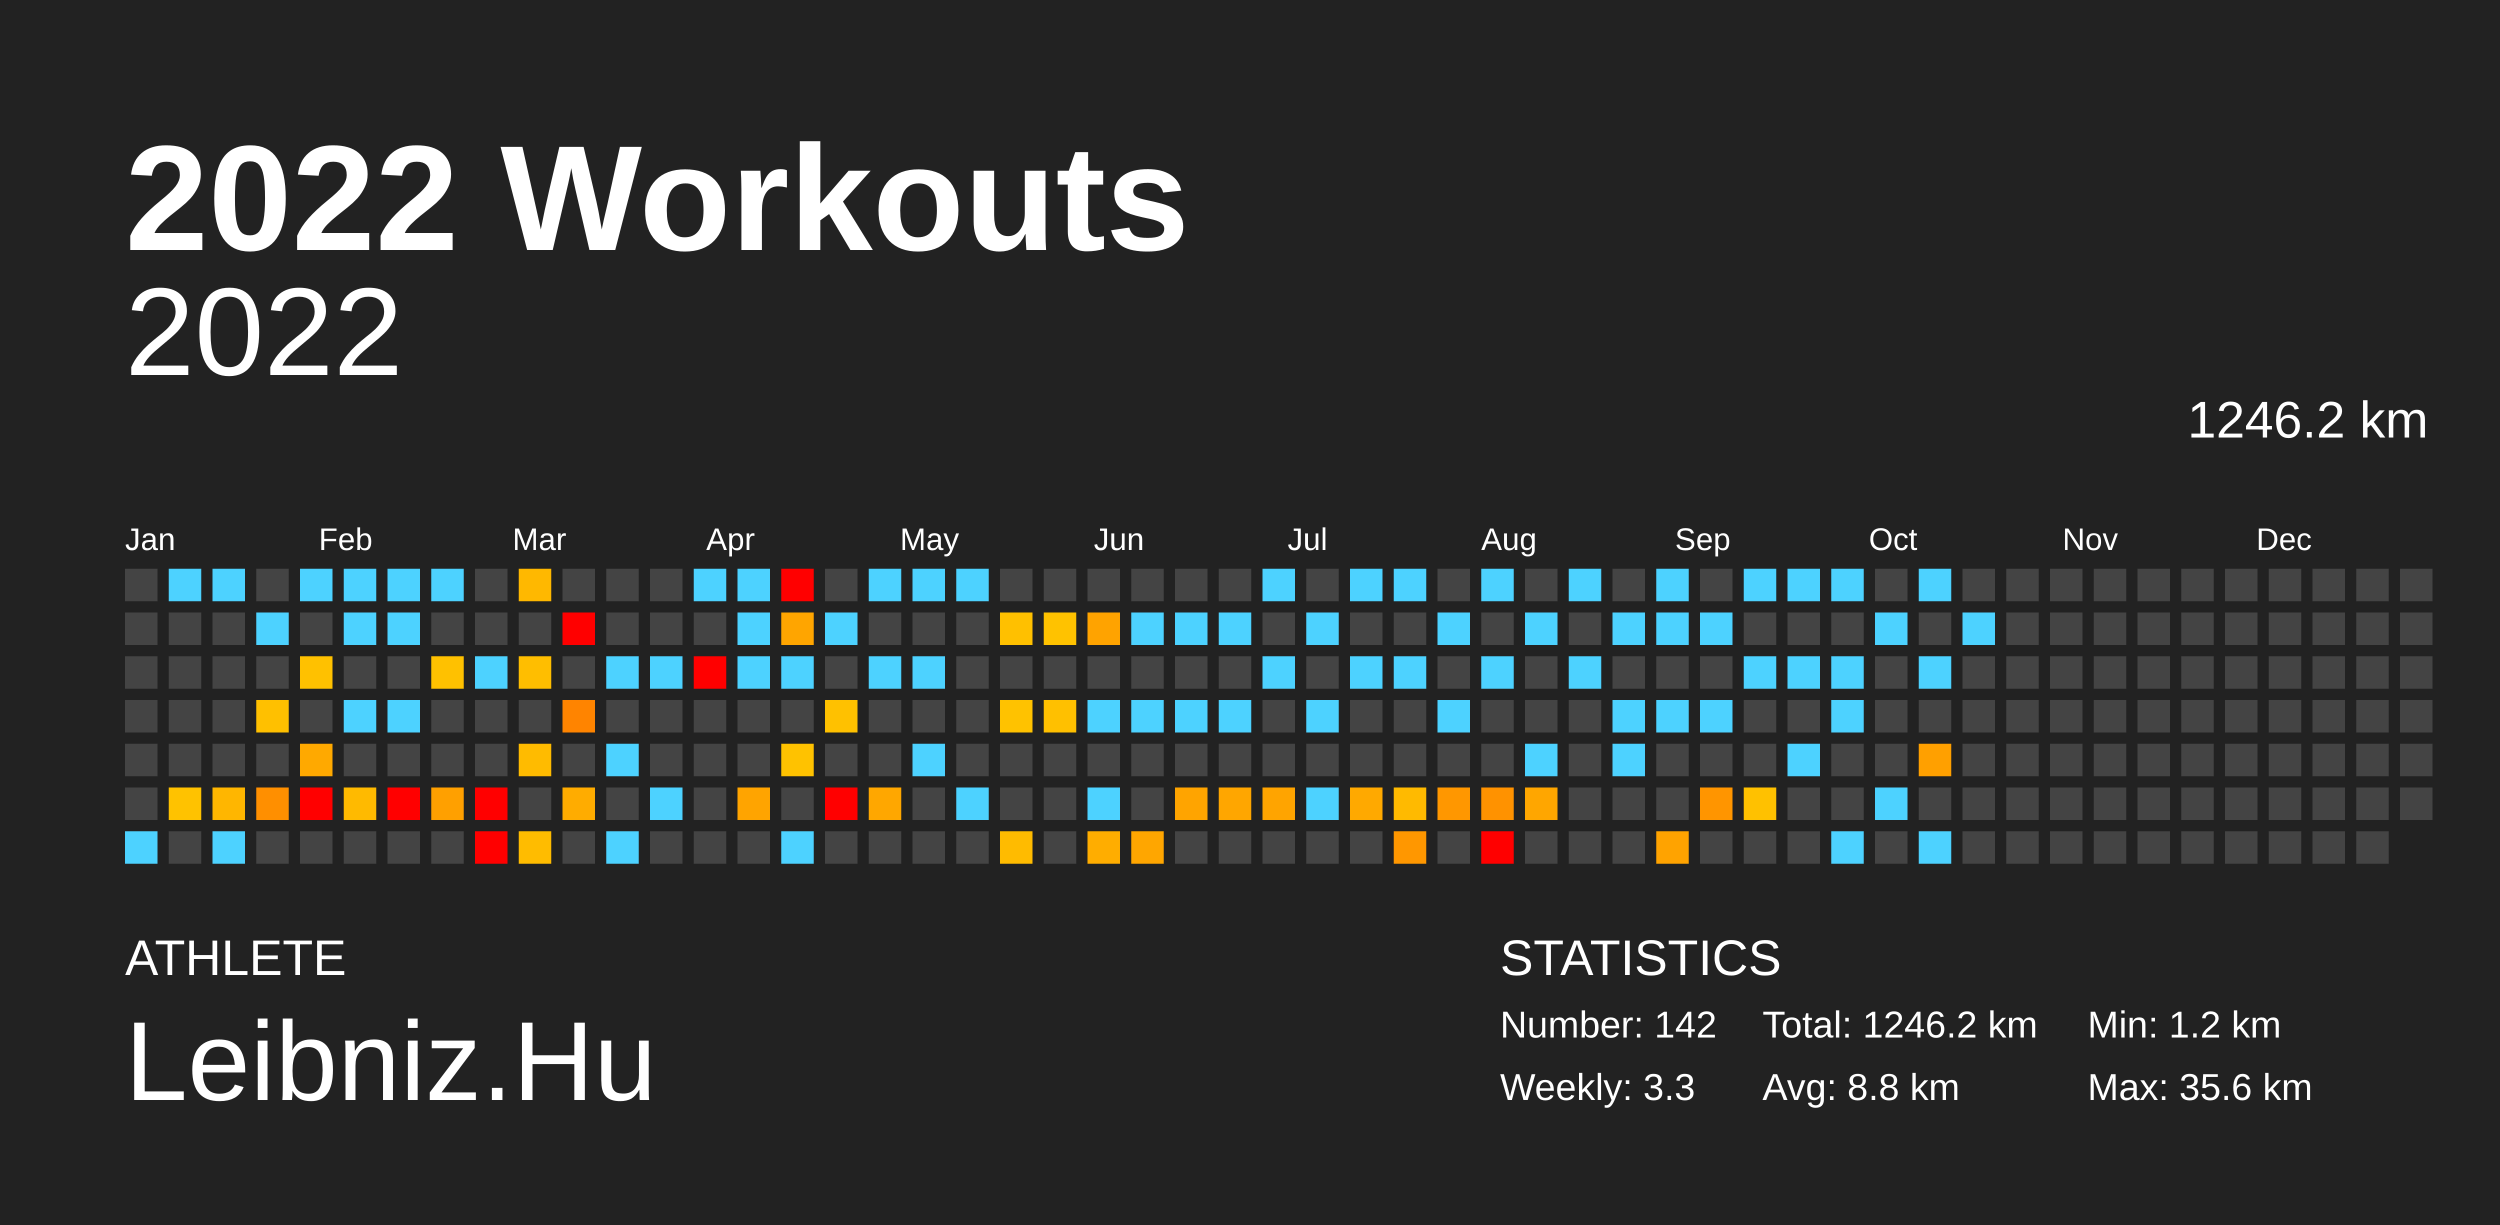
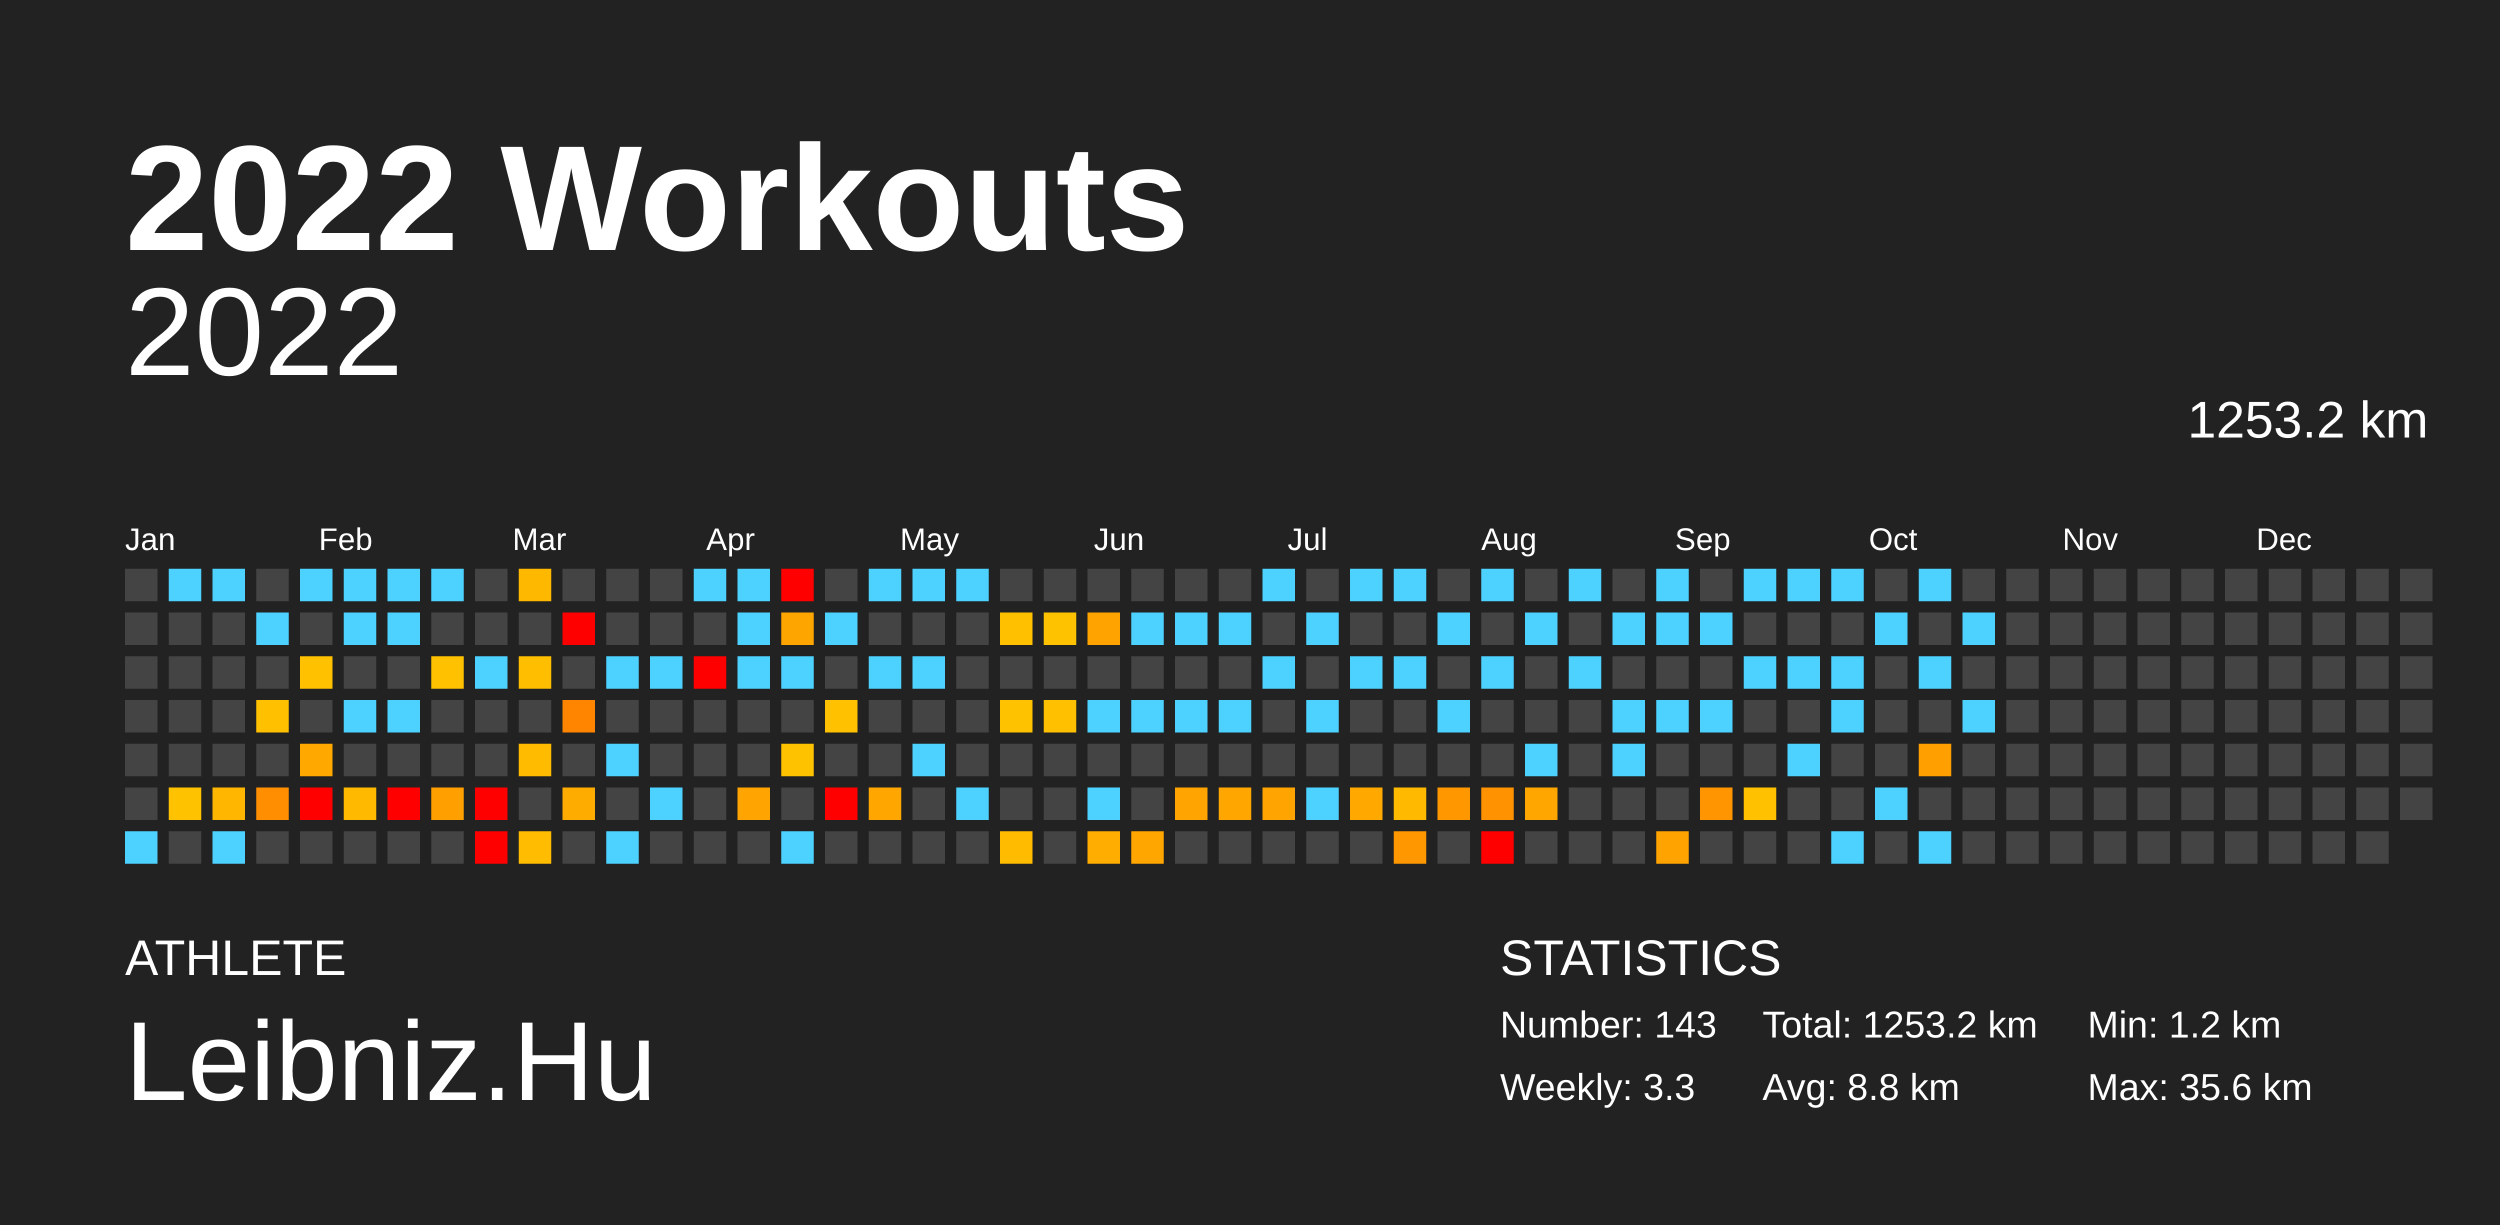
<svg xmlns="http://www.w3.org/2000/svg" baseProfile="full" height="98mm" version="1.1" viewBox="0,0,200,98" width="200mm">
  <defs />
  <rect fill="#222222" height="98" width="200" x="0" y="0" />
  <text fill="#FFFFFF" style="font-size:12px; font-family:Arial; font-weight:bold;" x="10" y="20">2022 Workouts</text>
  <text fill="#FFFFFF" style="font-size:4px; font-family:Arial" x="10" y="78">ATHLETE</text>
  <text fill="#FFFFFF" style="font-size:9px; font-family:Arial" x="10" y="88">Leibniz.Hu</text>
  <text fill="#FFFFFF" style="font-size:4px; font-family:Arial" x="120" y="78">STATISTICS</text>
-   <text fill="#FFFFFF" style="font-size:3px; font-family:Arial" x="120" y="83">Number: 142</text>
+   <text fill="#FFFFFF" style="font-size:3px; font-family:Arial" x="120" y="83">Number: 143</text>
  <text fill="#FFFFFF" style="font-size:3px; font-family:Arial" x="120" y="88">Weekly: 3.3</text>
-   <text fill="#FFFFFF" style="font-size:3px; font-family:Arial" x="141" y="83">Total: 1246.2 km</text>
+   <text fill="#FFFFFF" style="font-size:3px; font-family:Arial" x="141" y="83">Total: 1253.2 km</text>
  <text fill="#FFFFFF" style="font-size:3px; font-family:Arial" x="141" y="88">Avg: 8.8 km</text>
  <text fill="#FFFFFF" style="font-size:3px; font-family:Arial" x="167" y="83">Min: 1.2 km</text>
  <text fill="#FFFFFF" style="font-size:3px; font-family:Arial" x="167" y="88">Max: 35.6 km</text>
  <text alignment-baseline="hanging" fill="#FFFFFF" style="font-size:10.0px; font-family:Arial;" x="10" y="30">2022</text>
-   <text alignment-baseline="hanging" fill="#FFFFFF" style="font-size:4.125px; font-family:Arial;" x="175" y="35">1246.2 km</text>
+   <text alignment-baseline="hanging" fill="#FFFFFF" style="font-size:4.125px; font-family:Arial;" x="175" y="35">1253.2 km</text>
  <text fill="#FFFFFF" style="font-size:2.5px; font-family:Arial" x="10.0" y="44">Jan</text>
  <text fill="#FFFFFF" style="font-size:2.5px; font-family:Arial" x="25.5" y="44">Feb</text>
  <text fill="#FFFFFF" style="font-size:2.5px; font-family:Arial" x="41.0" y="44">Mar</text>
  <text fill="#FFFFFF" style="font-size:2.5px; font-family:Arial" x="56.5" y="44">Apr</text>
  <text fill="#FFFFFF" style="font-size:2.5px; font-family:Arial" x="72.0" y="44">May</text>
  <text fill="#FFFFFF" style="font-size:2.5px; font-family:Arial" x="87.5" y="44">Jun</text>
  <text fill="#FFFFFF" style="font-size:2.5px; font-family:Arial" x="103.0" y="44">Jul</text>
  <text fill="#FFFFFF" style="font-size:2.5px; font-family:Arial" x="118.5" y="44">Aug</text>
  <text fill="#FFFFFF" style="font-size:2.5px; font-family:Arial" x="134.0" y="44">Sep</text>
  <text fill="#FFFFFF" style="font-size:2.5px; font-family:Arial" x="149.5" y="44">Oct</text>
  <text fill="#FFFFFF" style="font-size:2.5px; font-family:Arial" x="165.0" y="44">Nov</text>
  <text fill="#FFFFFF" style="font-size:2.5px; font-family:Arial" x="180.5" y="44">Dec</text>
  <rect fill="#444444" height="2.6" width="2.6" x="10.0" y="45.5" />
  <rect fill="#444444" height="2.6" width="2.6" x="10.0" y="49.0" />
  <rect fill="#444444" height="2.6" width="2.6" x="10.0" y="52.5" />
  <rect fill="#444444" height="2.6" width="2.6" x="10.0" y="56.0" />
  <rect fill="#444444" height="2.6" width="2.6" x="10.0" y="59.5" />
  <rect fill="#444444" height="2.6" width="2.6" x="10.0" y="63.0" />
  <rect fill="#4dd2ff" height="2.6" width="2.6" x="10.0" y="66.5" />
  <rect fill="#4dd2ff" height="2.6" width="2.6" x="13.5" y="45.5" />
  <rect fill="#444444" height="2.6" width="2.6" x="13.5" y="49.0" />
  <rect fill="#444444" height="2.6" width="2.6" x="13.5" y="52.5" />
  <rect fill="#444444" height="2.6" width="2.6" x="13.5" y="56.0" />
  <rect fill="#444444" height="2.6" width="2.6" x="13.5" y="59.5" />
  <rect fill="#ffc200" height="2.6" width="2.6" x="13.5" y="63.0" />
  <rect fill="#444444" height="2.6" width="2.6" x="13.5" y="66.5" />
  <rect fill="#4dd2ff" height="2.6" width="2.6" x="17.0" y="45.5" />
  <rect fill="#444444" height="2.6" width="2.6" x="17.0" y="49.0" />
  <rect fill="#444444" height="2.6" width="2.6" x="17.0" y="52.5" />
  <rect fill="#444444" height="2.6" width="2.6" x="17.0" y="56.0" />
  <rect fill="#444444" height="2.6" width="2.6" x="17.0" y="59.5" />
  <rect fill="#ffb600" height="2.6" width="2.6" x="17.0" y="63.0" />
  <rect fill="#4dd2ff" height="2.6" width="2.6" x="17.0" y="66.5" />
  <rect fill="#444444" height="2.6" width="2.6" x="20.5" y="45.5" />
  <rect fill="#4dd2ff" height="2.6" width="2.6" x="20.5" y="49.0" />
  <rect fill="#444444" height="2.6" width="2.6" x="20.5" y="52.5" />
  <rect fill="#ffc000" height="2.6" width="2.6" x="20.5" y="56.0" />
  <rect fill="#444444" height="2.6" width="2.6" x="20.5" y="59.5" />
  <rect fill="#ff8f00" height="2.6" width="2.6" x="20.5" y="63.0" />
  <rect fill="#444444" height="2.6" width="2.6" x="20.5" y="66.5" />
  <rect fill="#4dd2ff" height="2.6" width="2.6" x="24.0" y="45.5" />
  <rect fill="#444444" height="2.6" width="2.6" x="24.0" y="49.0" />
  <rect fill="#ffc100" height="2.6" width="2.6" x="24.0" y="52.5" />
  <rect fill="#444444" height="2.6" width="2.6" x="24.0" y="56.0" />
  <rect fill="#ffa900" height="2.6" width="2.6" x="24.0" y="59.5" />
  <rect fill="red" height="2.6" width="2.6" x="24.0" y="63.0" />
  <rect fill="#444444" height="2.6" width="2.6" x="24.0" y="66.5" />
  <rect fill="#4dd2ff" height="2.6" width="2.6" x="27.5" y="45.5" />
  <rect fill="#4dd2ff" height="2.6" width="2.6" x="27.5" y="49.0" />
  <rect fill="#444444" height="2.6" width="2.6" x="27.5" y="52.5" />
  <rect fill="#4dd2ff" height="2.6" width="2.6" x="27.5" y="56.0" />
  <rect fill="#444444" height="2.6" width="2.6" x="27.5" y="59.5" />
  <rect fill="#ffba00" height="2.6" width="2.6" x="27.5" y="63.0" />
  <rect fill="#444444" height="2.6" width="2.6" x="27.5" y="66.5" />
  <rect fill="#4dd2ff" height="2.6" width="2.6" x="31.0" y="45.5" />
  <rect fill="#4dd2ff" height="2.6" width="2.6" x="31.0" y="49.0" />
  <rect fill="#444444" height="2.6" width="2.6" x="31.0" y="52.5" />
  <rect fill="#4dd2ff" height="2.6" width="2.6" x="31.0" y="56.0" />
  <rect fill="#444444" height="2.6" width="2.6" x="31.0" y="59.5" />
  <rect fill="red" height="2.6" width="2.6" x="31.0" y="63.0" />
  <rect fill="#444444" height="2.6" width="2.6" x="31.0" y="66.5" />
  <rect fill="#4dd2ff" height="2.6" width="2.6" x="34.5" y="45.5" />
  <rect fill="#444444" height="2.6" width="2.6" x="34.5" y="49.0" />
  <rect fill="#ffc100" height="2.6" width="2.6" x="34.5" y="52.5" />
  <rect fill="#444444" height="2.6" width="2.6" x="34.5" y="56.0" />
  <rect fill="#444444" height="2.6" width="2.6" x="34.5" y="59.5" />
  <rect fill="#ffa000" height="2.6" width="2.6" x="34.5" y="63.0" />
  <rect fill="#444444" height="2.6" width="2.6" x="34.5" y="66.5" />
  <rect fill="#444444" height="2.6" width="2.6" x="38.0" y="45.5" />
  <rect fill="#444444" height="2.6" width="2.6" x="38.0" y="49.0" />
  <rect fill="#4dd2ff" height="2.6" width="2.6" x="38.0" y="52.5" />
  <rect fill="#444444" height="2.6" width="2.6" x="38.0" y="56.0" />
  <rect fill="#444444" height="2.6" width="2.6" x="38.0" y="59.5" />
  <rect fill="red" height="2.6" width="2.6" x="38.0" y="63.0" />
  <rect fill="red" height="2.6" width="2.6" x="38.0" y="66.5" />
  <rect fill="#ffb800" height="2.6" width="2.6" x="41.5" y="45.5" />
  <rect fill="#444444" height="2.6" width="2.6" x="41.5" y="49.0" />
  <rect fill="#ffbe00" height="2.6" width="2.6" x="41.5" y="52.5" />
  <rect fill="#444444" height="2.6" width="2.6" x="41.5" y="56.0" />
  <rect fill="#ffbb00" height="2.6" width="2.6" x="41.5" y="59.5" />
  <rect fill="#444444" height="2.6" width="2.6" x="41.5" y="63.0" />
  <rect fill="#ffbc00" height="2.6" width="2.6" x="41.5" y="66.5" />
  <rect fill="#444444" height="2.6" width="2.6" x="45.0" y="45.5" />
  <rect fill="red" height="2.6" width="2.6" x="45.0" y="49.0" />
  <rect fill="#444444" height="2.6" width="2.6" x="45.0" y="52.5" />
  <rect fill="#ff8400" height="2.6" width="2.6" x="45.0" y="56.0" />
  <rect fill="#444444" height="2.6" width="2.6" x="45.0" y="59.5" />
  <rect fill="#ffac00" height="2.6" width="2.6" x="45.0" y="63.0" />
  <rect fill="#444444" height="2.6" width="2.6" x="45.0" y="66.5" />
  <rect fill="#444444" height="2.6" width="2.6" x="48.5" y="45.5" />
  <rect fill="#444444" height="2.6" width="2.6" x="48.5" y="49.0" />
  <rect fill="#4dd2ff" height="2.6" width="2.6" x="48.5" y="52.5" />
  <rect fill="#444444" height="2.6" width="2.6" x="48.5" y="56.0" />
  <rect fill="#4dd2ff" height="2.6" width="2.6" x="48.5" y="59.5" />
  <rect fill="#444444" height="2.6" width="2.6" x="48.5" y="63.0" />
  <rect fill="#4dd2ff" height="2.6" width="2.6" x="48.5" y="66.5" />
  <rect fill="#444444" height="2.6" width="2.6" x="52.0" y="45.5" />
  <rect fill="#444444" height="2.6" width="2.6" x="52.0" y="49.0" />
  <rect fill="#4dd2ff" height="2.6" width="2.6" x="52.0" y="52.5" />
  <rect fill="#444444" height="2.6" width="2.6" x="52.0" y="56.0" />
  <rect fill="#444444" height="2.6" width="2.6" x="52.0" y="59.5" />
  <rect fill="#4dd2ff" height="2.6" width="2.6" x="52.0" y="63.0" />
  <rect fill="#444444" height="2.6" width="2.6" x="52.0" y="66.5" />
  <rect fill="#4dd2ff" height="2.6" width="2.6" x="55.5" y="45.5" />
  <rect fill="#444444" height="2.6" width="2.6" x="55.5" y="49.0" />
  <rect fill="red" height="2.6" width="2.6" x="55.5" y="52.5" />
  <rect fill="#444444" height="2.6" width="2.6" x="55.5" y="56.0" />
  <rect fill="#444444" height="2.6" width="2.6" x="55.5" y="59.5" />
  <rect fill="#444444" height="2.6" width="2.6" x="55.5" y="63.0" />
  <rect fill="#444444" height="2.6" width="2.6" x="55.5" y="66.5" />
  <rect fill="#4dd2ff" height="2.6" width="2.6" x="59.0" y="45.5" />
  <rect fill="#4dd2ff" height="2.6" width="2.6" x="59.0" y="49.0" />
  <rect fill="#4dd2ff" height="2.6" width="2.6" x="59.0" y="52.5" />
  <rect fill="#444444" height="2.6" width="2.6" x="59.0" y="56.0" />
  <rect fill="#444444" height="2.6" width="2.6" x="59.0" y="59.5" />
  <rect fill="#ffa400" height="2.6" width="2.6" x="59.0" y="63.0" />
  <rect fill="#444444" height="2.6" width="2.6" x="59.0" y="66.5" />
  <rect fill="red" height="2.6" width="2.6" x="62.5" y="45.5" />
  <rect fill="#ffa500" height="2.6" width="2.6" x="62.5" y="49.0" />
  <rect fill="#4dd2ff" height="2.6" width="2.6" x="62.5" y="52.5" />
  <rect fill="#444444" height="2.6" width="2.6" x="62.5" y="56.0" />
  <rect fill="#ffc200" height="2.6" width="2.6" x="62.5" y="59.5" />
  <rect fill="#444444" height="2.6" width="2.6" x="62.5" y="63.0" />
  <rect fill="#4dd2ff" height="2.6" width="2.6" x="62.5" y="66.5" />
  <rect fill="#444444" height="2.6" width="2.6" x="66.0" y="45.5" />
  <rect fill="#4dd2ff" height="2.6" width="2.6" x="66.0" y="49.0" />
  <rect fill="#444444" height="2.6" width="2.6" x="66.0" y="52.5" />
  <rect fill="#ffc100" height="2.6" width="2.6" x="66.0" y="56.0" />
  <rect fill="#444444" height="2.6" width="2.6" x="66.0" y="59.5" />
  <rect fill="red" height="2.6" width="2.6" x="66.0" y="63.0" />
  <rect fill="#444444" height="2.6" width="2.6" x="66.0" y="66.5" />
  <rect fill="#4dd2ff" height="2.6" width="2.6" x="69.5" y="45.5" />
  <rect fill="#444444" height="2.6" width="2.6" x="69.5" y="49.0" />
  <rect fill="#4dd2ff" height="2.6" width="2.6" x="69.5" y="52.5" />
  <rect fill="#444444" height="2.6" width="2.6" x="69.5" y="56.0" />
  <rect fill="#444444" height="2.6" width="2.6" x="69.5" y="59.5" />
  <rect fill="#ffa700" height="2.6" width="2.6" x="69.5" y="63.0" />
  <rect fill="#444444" height="2.6" width="2.6" x="69.5" y="66.5" />
  <rect fill="#4dd2ff" height="2.6" width="2.6" x="73.0" y="45.5" />
  <rect fill="#444444" height="2.6" width="2.6" x="73.0" y="49.0" />
  <rect fill="#4dd2ff" height="2.6" width="2.6" x="73.0" y="52.5" />
  <rect fill="#444444" height="2.6" width="2.6" x="73.0" y="56.0" />
  <rect fill="#4dd2ff" height="2.6" width="2.6" x="73.0" y="59.5" />
  <rect fill="#444444" height="2.6" width="2.6" x="73.0" y="63.0" />
  <rect fill="#444444" height="2.6" width="2.6" x="73.0" y="66.5" />
  <rect fill="#4dd2ff" height="2.6" width="2.6" x="76.5" y="45.5" />
  <rect fill="#444444" height="2.6" width="2.6" x="76.5" y="49.0" />
  <rect fill="#444444" height="2.6" width="2.6" x="76.5" y="52.5" />
  <rect fill="#444444" height="2.6" width="2.6" x="76.5" y="56.0" />
  <rect fill="#444444" height="2.6" width="2.6" x="76.5" y="59.5" />
  <rect fill="#4dd2ff" height="2.6" width="2.6" x="76.5" y="63.0" />
  <rect fill="#444444" height="2.6" width="2.6" x="76.5" y="66.5" />
  <rect fill="#444444" height="2.6" width="2.6" x="80.0" y="45.5" />
  <rect fill="#ffc000" height="2.6" width="2.6" x="80.0" y="49.0" />
  <rect fill="#444444" height="2.6" width="2.6" x="80.0" y="52.5" />
  <rect fill="#ffc200" height="2.6" width="2.6" x="80.0" y="56.0" />
  <rect fill="#444444" height="2.6" width="2.6" x="80.0" y="59.5" />
  <rect fill="#444444" height="2.6" width="2.6" x="80.0" y="63.0" />
  <rect fill="#ffbb00" height="2.6" width="2.6" x="80.0" y="66.5" />
  <rect fill="#444444" height="2.6" width="2.6" x="83.5" y="45.5" />
  <rect fill="#ffc200" height="2.6" width="2.6" x="83.5" y="49.0" />
  <rect fill="#444444" height="2.6" width="2.6" x="83.5" y="52.5" />
  <rect fill="#ffc000" height="2.6" width="2.6" x="83.5" y="56.0" />
  <rect fill="#444444" height="2.6" width="2.6" x="83.5" y="59.5" />
  <rect fill="#444444" height="2.6" width="2.6" x="83.5" y="63.0" />
  <rect fill="#444444" height="2.6" width="2.6" x="83.5" y="66.5" />
  <rect fill="#444444" height="2.6" width="2.6" x="87.0" y="45.5" />
  <rect fill="#ffa300" height="2.6" width="2.6" x="87.0" y="49.0" />
  <rect fill="#444444" height="2.6" width="2.6" x="87.0" y="52.5" />
  <rect fill="#4dd2ff" height="2.6" width="2.6" x="87.0" y="56.0" />
  <rect fill="#444444" height="2.6" width="2.6" x="87.0" y="59.5" />
  <rect fill="#4dd2ff" height="2.6" width="2.6" x="87.0" y="63.0" />
  <rect fill="#ffad00" height="2.6" width="2.6" x="87.0" y="66.5" />
  <rect fill="#444444" height="2.6" width="2.6" x="90.5" y="45.5" />
  <rect fill="#4dd2ff" height="2.6" width="2.6" x="90.5" y="49.0" />
  <rect fill="#444444" height="2.6" width="2.6" x="90.5" y="52.5" />
  <rect fill="#4dd2ff" height="2.6" width="2.6" x="90.5" y="56.0" />
  <rect fill="#444444" height="2.6" width="2.6" x="90.5" y="59.5" />
  <rect fill="#444444" height="2.6" width="2.6" x="90.5" y="63.0" />
  <rect fill="#ffa600" height="2.6" width="2.6" x="90.5" y="66.5" />
  <rect fill="#444444" height="2.6" width="2.6" x="94.0" y="45.5" />
  <rect fill="#4dd2ff" height="2.6" width="2.6" x="94.0" y="49.0" />
  <rect fill="#444444" height="2.6" width="2.6" x="94.0" y="52.5" />
  <rect fill="#4dd2ff" height="2.6" width="2.6" x="94.0" y="56.0" />
  <rect fill="#444444" height="2.6" width="2.6" x="94.0" y="59.5" />
  <rect fill="#ffa400" height="2.6" width="2.6" x="94.0" y="63.0" />
  <rect fill="#444444" height="2.6" width="2.6" x="94.0" y="66.5" />
  <rect fill="#444444" height="2.6" width="2.6" x="97.5" y="45.5" />
  <rect fill="#4dd2ff" height="2.6" width="2.6" x="97.5" y="49.0" />
  <rect fill="#444444" height="2.6" width="2.6" x="97.5" y="52.5" />
  <rect fill="#4dd2ff" height="2.6" width="2.6" x="97.5" y="56.0" />
  <rect fill="#444444" height="2.6" width="2.6" x="97.5" y="59.5" />
  <rect fill="#ffa600" height="2.6" width="2.6" x="97.5" y="63.0" />
  <rect fill="#444444" height="2.6" width="2.6" x="97.5" y="66.5" />
  <rect fill="#4dd2ff" height="2.6" width="2.6" x="101.0" y="45.5" />
  <rect fill="#444444" height="2.6" width="2.6" x="101.0" y="49.0" />
  <rect fill="#4dd2ff" height="2.6" width="2.6" x="101.0" y="52.5" />
  <rect fill="#444444" height="2.6" width="2.6" x="101.0" y="56.0" />
  <rect fill="#444444" height="2.6" width="2.6" x="101.0" y="59.5" />
  <rect fill="#ffa400" height="2.6" width="2.6" x="101.0" y="63.0" />
  <rect fill="#444444" height="2.6" width="2.6" x="101.0" y="66.5" />
  <rect fill="#444444" height="2.6" width="2.6" x="104.5" y="45.5" />
  <rect fill="#4dd2ff" height="2.6" width="2.6" x="104.5" y="49.0" />
  <rect fill="#444444" height="2.6" width="2.6" x="104.5" y="52.5" />
  <rect fill="#4dd2ff" height="2.6" width="2.6" x="104.5" y="56.0" />
  <rect fill="#444444" height="2.6" width="2.6" x="104.5" y="59.5" />
  <rect fill="#4dd2ff" height="2.6" width="2.6" x="104.5" y="63.0" />
  <rect fill="#444444" height="2.6" width="2.6" x="104.5" y="66.5" />
  <rect fill="#4dd2ff" height="2.6" width="2.6" x="108.0" y="45.5" />
  <rect fill="#444444" height="2.6" width="2.6" x="108.0" y="49.0" />
  <rect fill="#4dd2ff" height="2.6" width="2.6" x="108.0" y="52.5" />
  <rect fill="#444444" height="2.6" width="2.6" x="108.0" y="56.0" />
  <rect fill="#444444" height="2.6" width="2.6" x="108.0" y="59.5" />
  <rect fill="#ffa900" height="2.6" width="2.6" x="108.0" y="63.0" />
  <rect fill="#444444" height="2.6" width="2.6" x="108.0" y="66.5" />
  <rect fill="#4dd2ff" height="2.6" width="2.6" x="111.5" y="45.5" />
  <rect fill="#444444" height="2.6" width="2.6" x="111.5" y="49.0" />
  <rect fill="#4dd2ff" height="2.6" width="2.6" x="111.5" y="52.5" />
  <rect fill="#444444" height="2.6" width="2.6" x="111.5" y="56.0" />
  <rect fill="#444444" height="2.6" width="2.6" x="111.5" y="59.5" />
  <rect fill="#ffba00" height="2.6" width="2.6" x="111.5" y="63.0" />
  <rect fill="#ff9700" height="2.6" width="2.6" x="111.5" y="66.5" />
  <rect fill="#444444" height="2.6" width="2.6" x="115.0" y="45.5" />
  <rect fill="#4dd2ff" height="2.6" width="2.6" x="115.0" y="49.0" />
  <rect fill="#444444" height="2.6" width="2.6" x="115.0" y="52.5" />
  <rect fill="#4dd2ff" height="2.6" width="2.6" x="115.0" y="56.0" />
  <rect fill="#444444" height="2.6" width="2.6" x="115.0" y="59.5" />
  <rect fill="#ff9700" height="2.6" width="2.6" x="115.0" y="63.0" />
  <rect fill="#444444" height="2.6" width="2.6" x="115.0" y="66.5" />
  <rect fill="#4dd2ff" height="2.6" width="2.6" x="118.5" y="45.5" />
  <rect fill="#444444" height="2.6" width="2.6" x="118.5" y="49.0" />
  <rect fill="#4dd2ff" height="2.6" width="2.6" x="118.5" y="52.5" />
  <rect fill="#444444" height="2.6" width="2.6" x="118.5" y="56.0" />
  <rect fill="#444444" height="2.6" width="2.6" x="118.5" y="59.5" />
  <rect fill="#ff9200" height="2.6" width="2.6" x="118.5" y="63.0" />
  <rect fill="red" height="2.6" width="2.6" x="118.5" y="66.5" />
  <rect fill="#444444" height="2.6" width="2.6" x="122.0" y="45.5" />
  <rect fill="#4dd2ff" height="2.6" width="2.6" x="122.0" y="49.0" />
  <rect fill="#444444" height="2.6" width="2.6" x="122.0" y="52.5" />
  <rect fill="#444444" height="2.6" width="2.6" x="122.0" y="56.0" />
  <rect fill="#4dd2ff" height="2.6" width="2.6" x="122.0" y="59.5" />
  <rect fill="#ffa600" height="2.6" width="2.6" x="122.0" y="63.0" />
  <rect fill="#444444" height="2.6" width="2.6" x="122.0" y="66.5" />
  <rect fill="#4dd2ff" height="2.6" width="2.6" x="125.5" y="45.5" />
  <rect fill="#444444" height="2.6" width="2.6" x="125.5" y="49.0" />
  <rect fill="#4dd2ff" height="2.6" width="2.6" x="125.5" y="52.5" />
  <rect fill="#444444" height="2.6" width="2.6" x="125.5" y="56.0" />
  <rect fill="#444444" height="2.6" width="2.6" x="125.5" y="59.5" />
  <rect fill="#444444" height="2.6" width="2.6" x="125.5" y="63.0" />
  <rect fill="#444444" height="2.6" width="2.6" x="125.5" y="66.5" />
  <rect fill="#444444" height="2.6" width="2.6" x="129.0" y="45.5" />
  <rect fill="#4dd2ff" height="2.6" width="2.6" x="129.0" y="49.0" />
  <rect fill="#444444" height="2.6" width="2.6" x="129.0" y="52.5" />
  <rect fill="#4dd2ff" height="2.6" width="2.6" x="129.0" y="56.0" />
  <rect fill="#4dd2ff" height="2.6" width="2.6" x="129.0" y="59.5" />
  <rect fill="#444444" height="2.6" width="2.6" x="129.0" y="63.0" />
  <rect fill="#444444" height="2.6" width="2.6" x="129.0" y="66.5" />
  <rect fill="#4dd2ff" height="2.6" width="2.6" x="132.5" y="45.5" />
  <rect fill="#4dd2ff" height="2.6" width="2.6" x="132.5" y="49.0" />
  <rect fill="#444444" height="2.6" width="2.6" x="132.5" y="52.5" />
  <rect fill="#4dd2ff" height="2.6" width="2.6" x="132.5" y="56.0" />
  <rect fill="#444444" height="2.6" width="2.6" x="132.5" y="59.5" />
  <rect fill="#444444" height="2.6" width="2.6" x="132.5" y="63.0" />
  <rect fill="#ffa300" height="2.6" width="2.6" x="132.5" y="66.5" />
  <rect fill="#444444" height="2.6" width="2.6" x="136.0" y="45.5" />
  <rect fill="#4dd2ff" height="2.6" width="2.6" x="136.0" y="49.0" />
  <rect fill="#444444" height="2.6" width="2.6" x="136.0" y="52.5" />
  <rect fill="#4dd2ff" height="2.6" width="2.6" x="136.0" y="56.0" />
  <rect fill="#444444" height="2.6" width="2.6" x="136.0" y="59.5" />
  <rect fill="#ff9500" height="2.6" width="2.6" x="136.0" y="63.0" />
  <rect fill="#444444" height="2.6" width="2.6" x="136.0" y="66.5" />
  <rect fill="#4dd2ff" height="2.6" width="2.6" x="139.5" y="45.5" />
  <rect fill="#444444" height="2.6" width="2.6" x="139.5" y="49.0" />
  <rect fill="#4dd2ff" height="2.6" width="2.6" x="139.5" y="52.5" />
  <rect fill="#444444" height="2.6" width="2.6" x="139.5" y="56.0" />
  <rect fill="#444444" height="2.6" width="2.6" x="139.5" y="59.5" />
  <rect fill="#ffc100" height="2.6" width="2.6" x="139.5" y="63.0" />
  <rect fill="#444444" height="2.6" width="2.6" x="139.5" y="66.5" />
  <rect fill="#4dd2ff" height="2.6" width="2.6" x="143.0" y="45.5" />
  <rect fill="#444444" height="2.6" width="2.6" x="143.0" y="49.0" />
  <rect fill="#4dd2ff" height="2.6" width="2.6" x="143.0" y="52.5" />
  <rect fill="#444444" height="2.6" width="2.6" x="143.0" y="56.0" />
  <rect fill="#4dd2ff" height="2.6" width="2.6" x="143.0" y="59.5" />
  <rect fill="#444444" height="2.6" width="2.6" x="143.0" y="63.0" />
  <rect fill="#444444" height="2.6" width="2.6" x="143.0" y="66.5" />
  <rect fill="#4dd2ff" height="2.6" width="2.6" x="146.5" y="45.5" />
  <rect fill="#444444" height="2.6" width="2.6" x="146.5" y="49.0" />
  <rect fill="#4dd2ff" height="2.6" width="2.6" x="146.5" y="52.5" />
  <rect fill="#4dd2ff" height="2.6" width="2.6" x="146.5" y="56.0" />
  <rect fill="#444444" height="2.6" width="2.6" x="146.5" y="59.5" />
  <rect fill="#444444" height="2.6" width="2.6" x="146.5" y="63.0" />
  <rect fill="#4dd2ff" height="2.6" width="2.6" x="146.5" y="66.5" />
  <rect fill="#444444" height="2.6" width="2.6" x="150.0" y="45.5" />
  <rect fill="#4dd2ff" height="2.6" width="2.6" x="150.0" y="49.0" />
  <rect fill="#444444" height="2.6" width="2.6" x="150.0" y="52.5" />
  <rect fill="#444444" height="2.6" width="2.6" x="150.0" y="56.0" />
  <rect fill="#444444" height="2.6" width="2.6" x="150.0" y="59.5" />
  <rect fill="#4dd2ff" height="2.6" width="2.6" x="150.0" y="63.0" />
  <rect fill="#444444" height="2.6" width="2.6" x="150.0" y="66.5" />
  <rect fill="#4dd2ff" height="2.6" width="2.6" x="153.5" y="45.5" />
  <rect fill="#444444" height="2.6" width="2.6" x="153.5" y="49.0" />
  <rect fill="#4dd2ff" height="2.6" width="2.6" x="153.5" y="52.5" />
  <rect fill="#444444" height="2.6" width="2.6" x="153.5" y="56.0" />
  <rect fill="#ffa000" height="2.6" width="2.6" x="153.5" y="59.5" />
  <rect fill="#444444" height="2.6" width="2.6" x="153.5" y="63.0" />
  <rect fill="#4dd2ff" height="2.6" width="2.6" x="153.5" y="66.5" />
  <rect fill="#444444" height="2.6" width="2.6" x="157.0" y="45.5" />
  <rect fill="#4dd2ff" height="2.6" width="2.6" x="157.0" y="49.0" />
  <rect fill="#444444" height="2.6" width="2.6" x="157.0" y="52.5" />
-   <rect fill="#444444" height="2.6" width="2.6" x="157.0" y="56.0" />
+   <rect fill="#4dd2ff" height="2.6" width="2.6" x="157.0" y="56.0" />
  <rect fill="#444444" height="2.6" width="2.6" x="157.0" y="59.5" />
  <rect fill="#444444" height="2.6" width="2.6" x="157.0" y="63.0" />
  <rect fill="#444444" height="2.6" width="2.6" x="157.0" y="66.5" />
  <rect fill="#444444" height="2.6" width="2.6" x="160.5" y="45.5" />
  <rect fill="#444444" height="2.6" width="2.6" x="160.5" y="49.0" />
  <rect fill="#444444" height="2.6" width="2.6" x="160.5" y="52.5" />
  <rect fill="#444444" height="2.6" width="2.6" x="160.5" y="56.0" />
  <rect fill="#444444" height="2.6" width="2.6" x="160.5" y="59.5" />
  <rect fill="#444444" height="2.6" width="2.6" x="160.5" y="63.0" />
  <rect fill="#444444" height="2.6" width="2.6" x="160.5" y="66.5" />
  <rect fill="#444444" height="2.6" width="2.6" x="164.0" y="45.5" />
  <rect fill="#444444" height="2.6" width="2.6" x="164.0" y="49.0" />
  <rect fill="#444444" height="2.6" width="2.6" x="164.0" y="52.5" />
  <rect fill="#444444" height="2.6" width="2.6" x="164.0" y="56.0" />
  <rect fill="#444444" height="2.6" width="2.6" x="164.0" y="59.5" />
  <rect fill="#444444" height="2.6" width="2.6" x="164.0" y="63.0" />
  <rect fill="#444444" height="2.6" width="2.6" x="164.0" y="66.5" />
  <rect fill="#444444" height="2.6" width="2.6" x="167.5" y="45.5" />
  <rect fill="#444444" height="2.6" width="2.6" x="167.5" y="49.0" />
  <rect fill="#444444" height="2.6" width="2.6" x="167.5" y="52.5" />
  <rect fill="#444444" height="2.6" width="2.6" x="167.5" y="56.0" />
  <rect fill="#444444" height="2.6" width="2.6" x="167.5" y="59.5" />
  <rect fill="#444444" height="2.6" width="2.6" x="167.5" y="63.0" />
  <rect fill="#444444" height="2.6" width="2.6" x="167.5" y="66.5" />
  <rect fill="#444444" height="2.6" width="2.6" x="171.0" y="45.5" />
  <rect fill="#444444" height="2.6" width="2.6" x="171.0" y="49.0" />
  <rect fill="#444444" height="2.6" width="2.6" x="171.0" y="52.5" />
  <rect fill="#444444" height="2.6" width="2.6" x="171.0" y="56.0" />
  <rect fill="#444444" height="2.6" width="2.6" x="171.0" y="59.5" />
  <rect fill="#444444" height="2.6" width="2.6" x="171.0" y="63.0" />
  <rect fill="#444444" height="2.6" width="2.6" x="171.0" y="66.5" />
  <rect fill="#444444" height="2.6" width="2.6" x="174.5" y="45.5" />
  <rect fill="#444444" height="2.6" width="2.6" x="174.5" y="49.0" />
  <rect fill="#444444" height="2.6" width="2.6" x="174.5" y="52.5" />
  <rect fill="#444444" height="2.6" width="2.6" x="174.5" y="56.0" />
  <rect fill="#444444" height="2.6" width="2.6" x="174.5" y="59.5" />
  <rect fill="#444444" height="2.6" width="2.6" x="174.5" y="63.0" />
  <rect fill="#444444" height="2.6" width="2.6" x="174.5" y="66.5" />
  <rect fill="#444444" height="2.6" width="2.6" x="178.0" y="45.5" />
  <rect fill="#444444" height="2.6" width="2.6" x="178.0" y="49.0" />
  <rect fill="#444444" height="2.6" width="2.6" x="178.0" y="52.5" />
  <rect fill="#444444" height="2.6" width="2.6" x="178.0" y="56.0" />
  <rect fill="#444444" height="2.6" width="2.6" x="178.0" y="59.5" />
  <rect fill="#444444" height="2.6" width="2.6" x="178.0" y="63.0" />
  <rect fill="#444444" height="2.6" width="2.6" x="178.0" y="66.5" />
  <rect fill="#444444" height="2.6" width="2.6" x="181.5" y="45.5" />
  <rect fill="#444444" height="2.6" width="2.6" x="181.5" y="49.0" />
  <rect fill="#444444" height="2.6" width="2.6" x="181.5" y="52.5" />
  <rect fill="#444444" height="2.6" width="2.6" x="181.5" y="56.0" />
  <rect fill="#444444" height="2.6" width="2.6" x="181.5" y="59.5" />
  <rect fill="#444444" height="2.6" width="2.6" x="181.5" y="63.0" />
  <rect fill="#444444" height="2.6" width="2.6" x="181.5" y="66.5" />
  <rect fill="#444444" height="2.6" width="2.6" x="185.0" y="45.5" />
  <rect fill="#444444" height="2.6" width="2.6" x="185.0" y="49.0" />
  <rect fill="#444444" height="2.6" width="2.6" x="185.0" y="52.5" />
  <rect fill="#444444" height="2.6" width="2.6" x="185.0" y="56.0" />
  <rect fill="#444444" height="2.6" width="2.6" x="185.0" y="59.5" />
  <rect fill="#444444" height="2.6" width="2.6" x="185.0" y="63.0" />
  <rect fill="#444444" height="2.6" width="2.6" x="185.0" y="66.5" />
  <rect fill="#444444" height="2.6" width="2.6" x="188.5" y="45.5" />
  <rect fill="#444444" height="2.6" width="2.6" x="188.5" y="49.0" />
  <rect fill="#444444" height="2.6" width="2.6" x="188.5" y="52.5" />
  <rect fill="#444444" height="2.6" width="2.6" x="188.5" y="56.0" />
  <rect fill="#444444" height="2.6" width="2.6" x="188.5" y="59.5" />
  <rect fill="#444444" height="2.6" width="2.6" x="188.5" y="63.0" />
  <rect fill="#444444" height="2.6" width="2.6" x="188.5" y="66.5" />
  <rect fill="#444444" height="2.6" width="2.6" x="192.0" y="45.5" />
  <rect fill="#444444" height="2.6" width="2.6" x="192.0" y="49.0" />
  <rect fill="#444444" height="2.6" width="2.6" x="192.0" y="52.5" />
  <rect fill="#444444" height="2.6" width="2.6" x="192.0" y="56.0" />
  <rect fill="#444444" height="2.6" width="2.6" x="192.0" y="59.5" />
  <rect fill="#444444" height="2.6" width="2.6" x="192.0" y="63.0" />
</svg>
